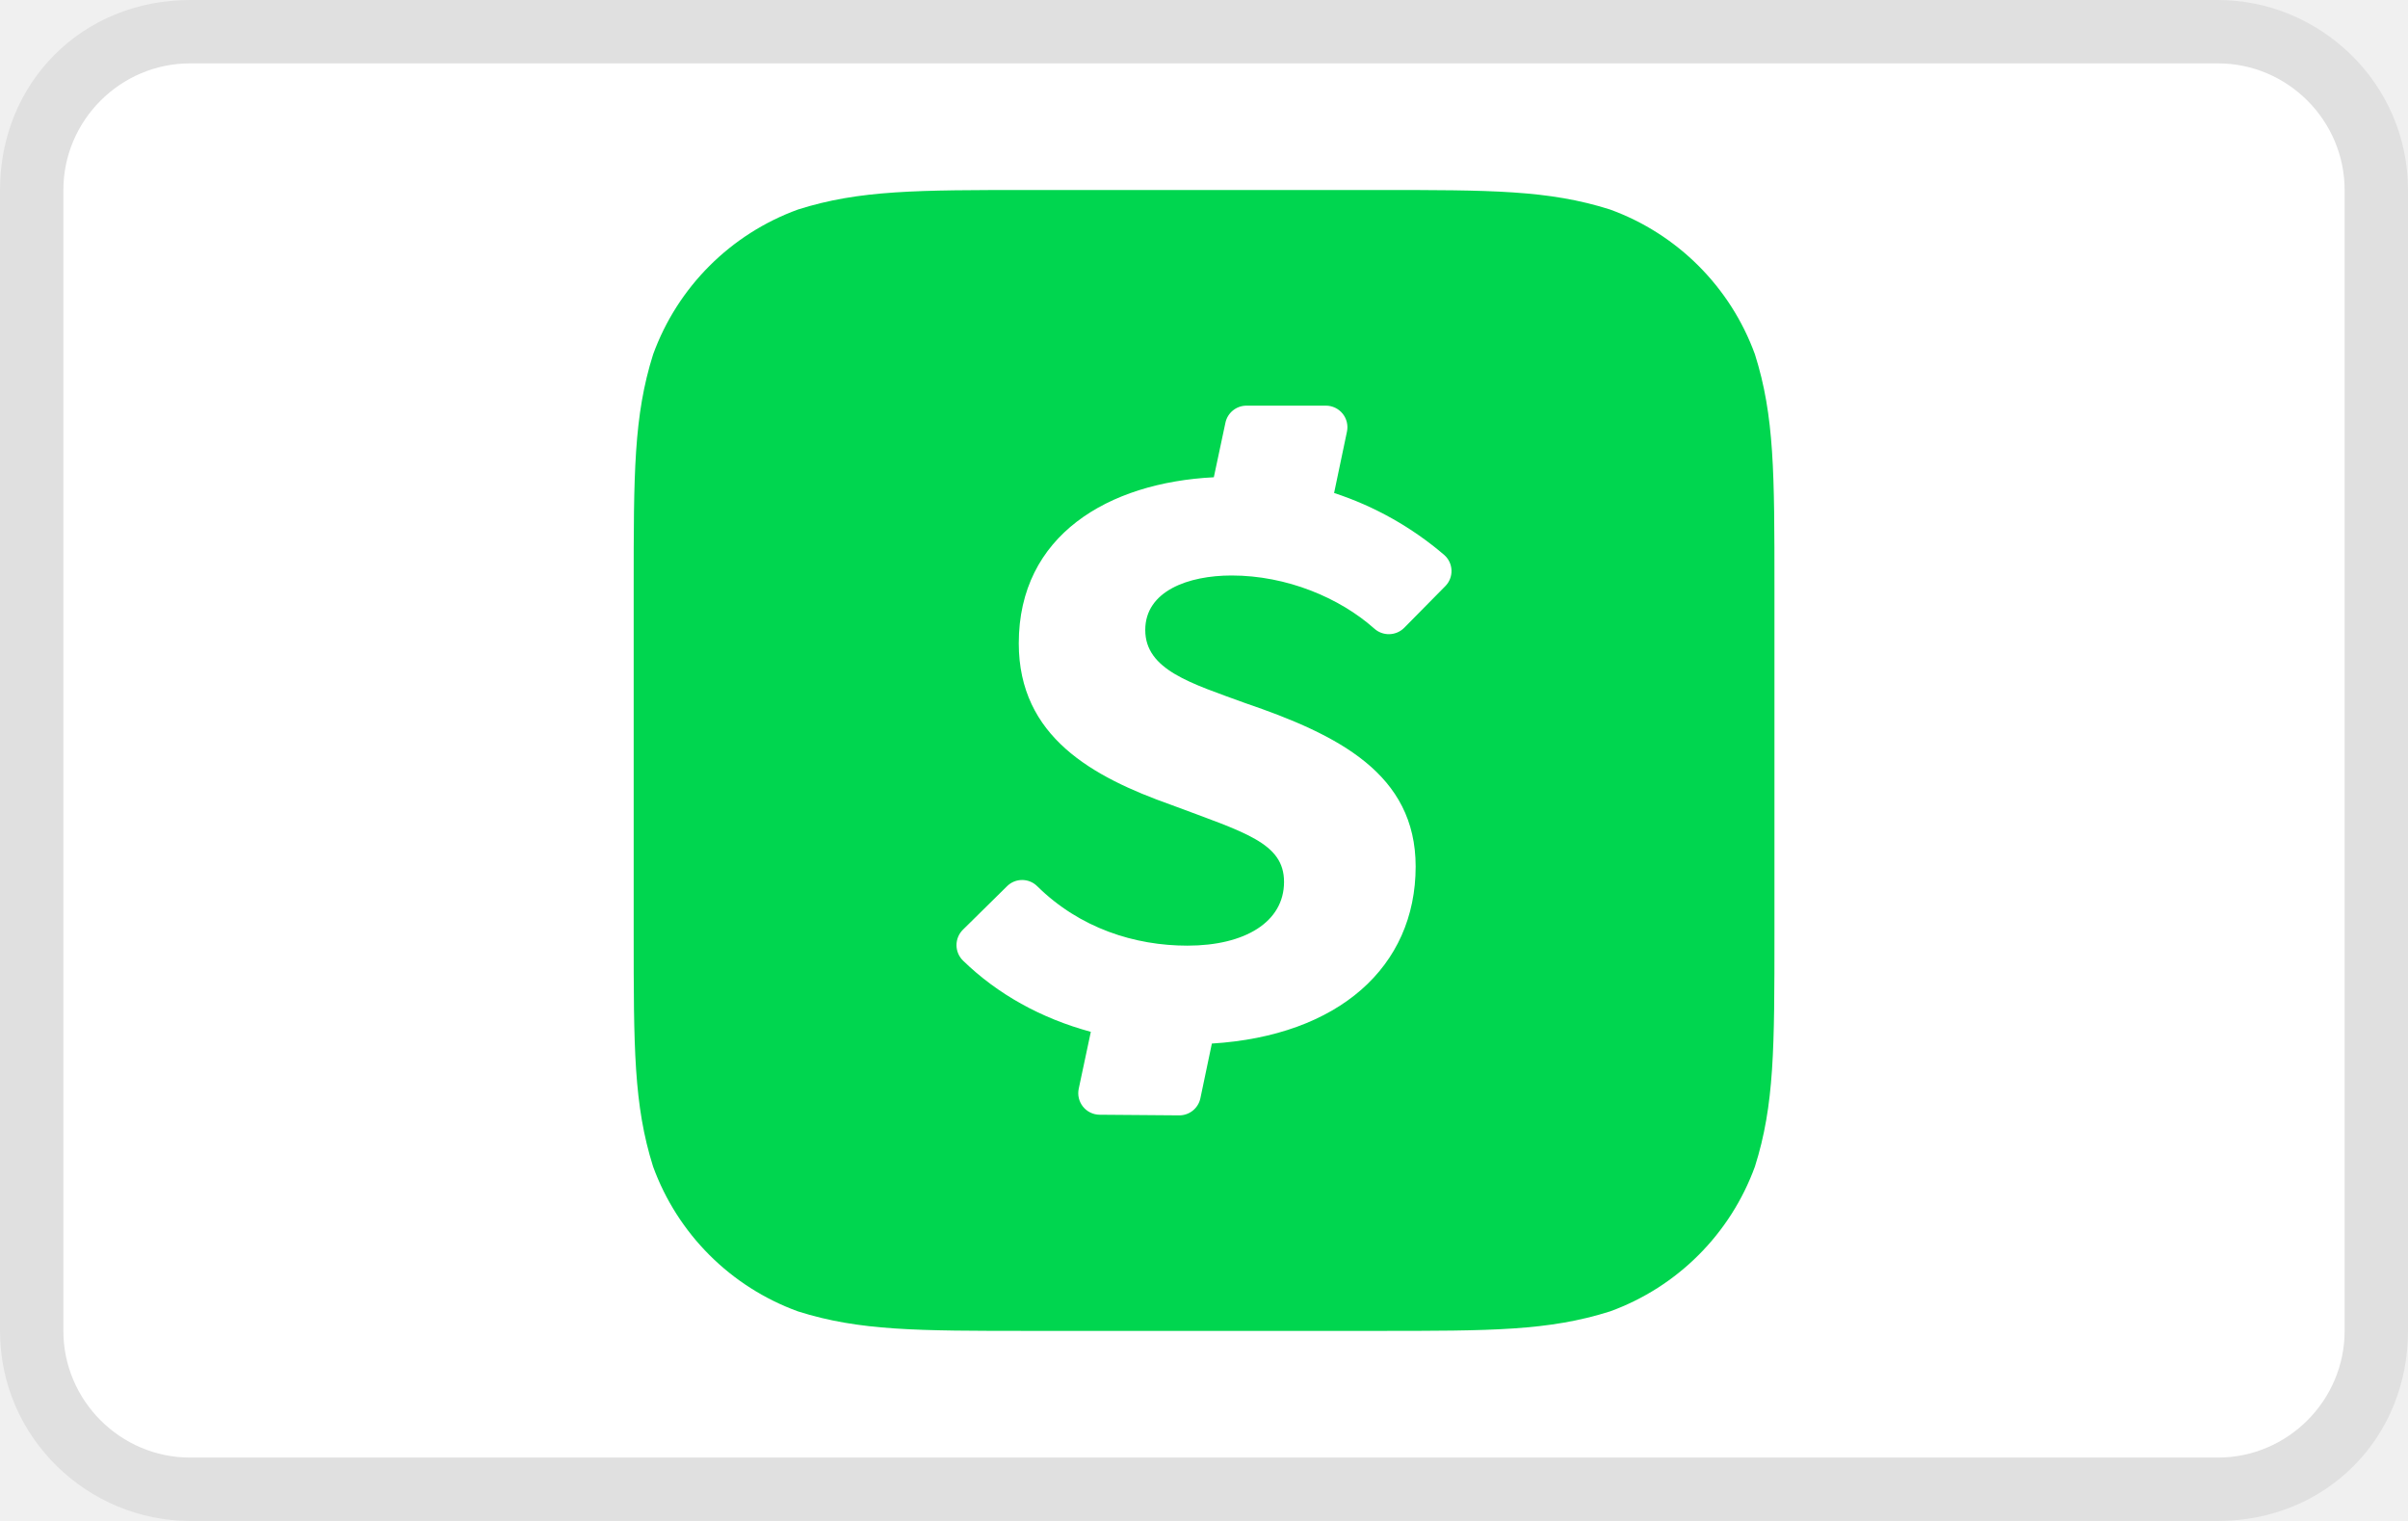
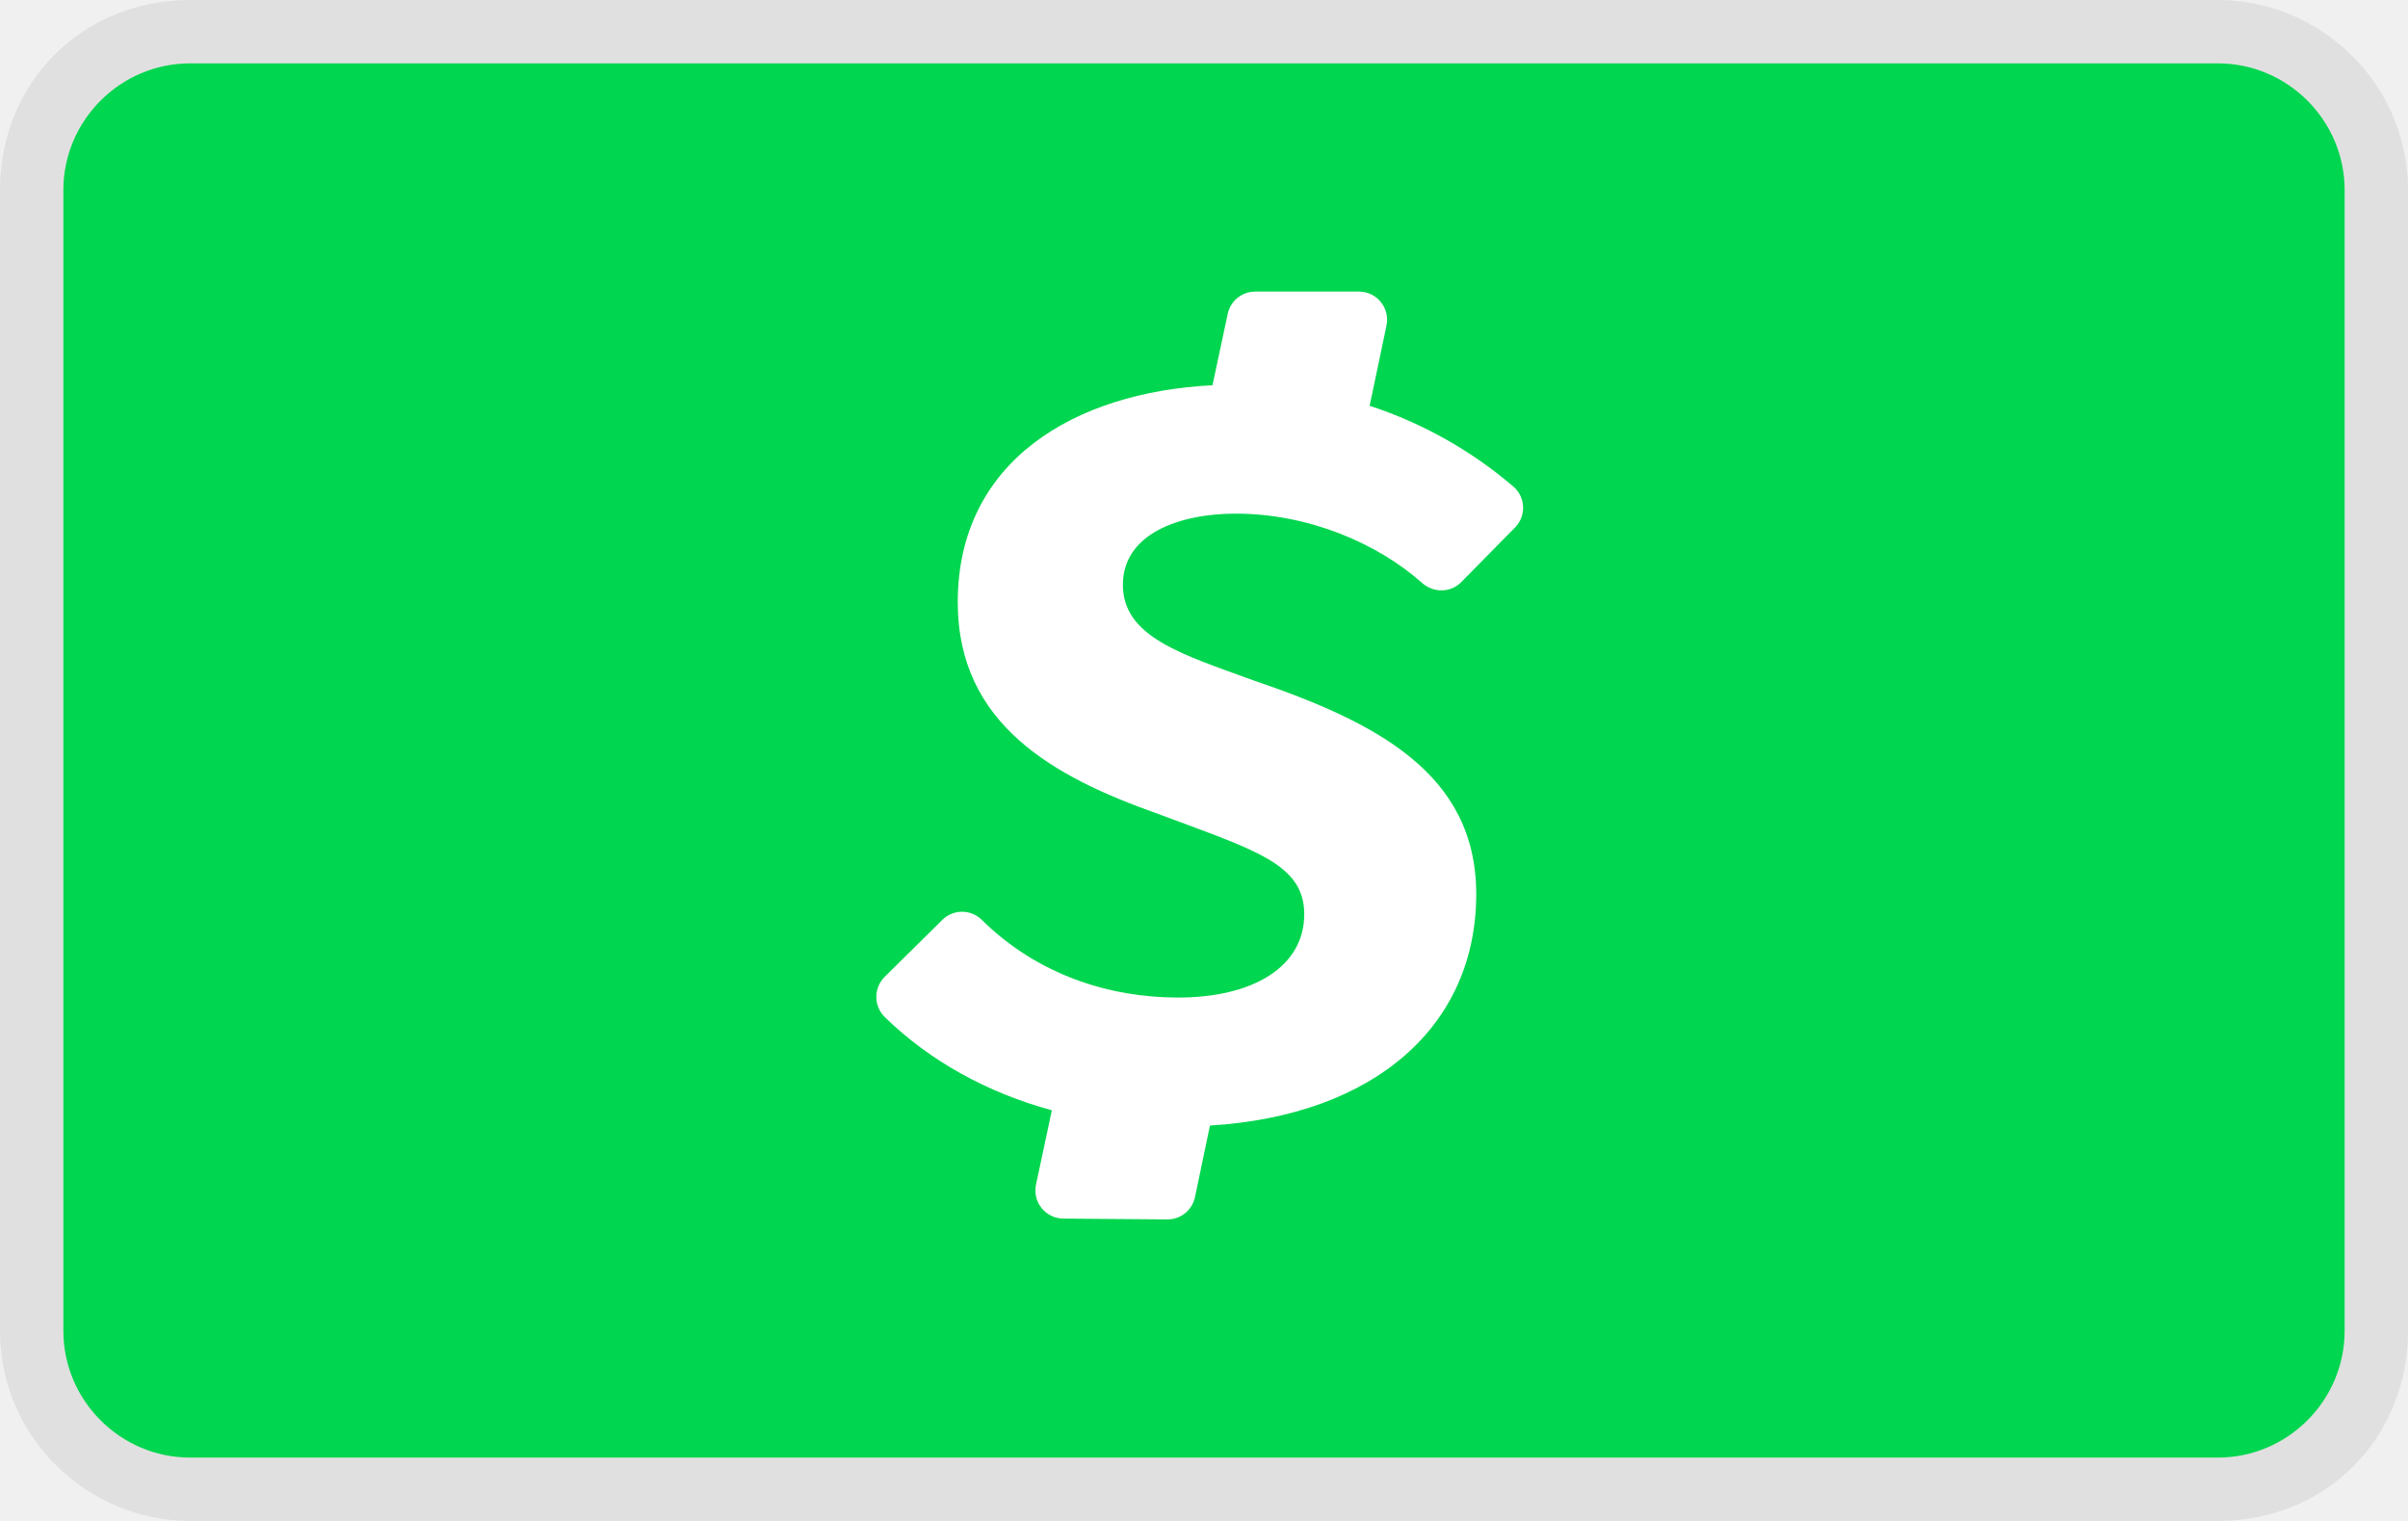
<svg xmlns="http://www.w3.org/2000/svg" width="38" height="24" viewBox="0 0 38 24" fill="none" role="img" aria-labelledby="pi-cashapppay">
-   <g clip-path="url(#a)">
+   <g clip-path="url(#clip0_102_18)">
    <path opacity=".07" d="M35 0H3C1.3 0 0 1.3 0 3v18c0 1.7 1.4 3 3 3h32c1.7 0 3-1.3 3-3V3c0-1.7-1.4-3-3-3z" fill="#000" />
-     <path d="M35 1c1.1 0 2 .9 2 2v18c0 1.1-.9 2-2 2H3c-1.1 0-2-.9-2-2V3c0-1.1.9-2 2-2h32z" fill="#fff" />
+     <path d="M35 1c1.1 0 2 .9 2 2v18c0 1.1-.9 2-2 2H3c-1.1 0-2-.9-2-2V3c0-1.1.9-2 2-2h32z" fill="#00D64F" />
    <path fill-rule="evenodd" clip-rule="evenodd" d="M21.725 2.998c1.807 0 2.71 0 3.683.308a3.823 3.823 0 012.286 2.285c.308.973.308 1.877.308 3.684v5.45c0 1.807 0 2.71-.308 3.683a3.823 3.823 0 01-2.285 2.285c-.973.308-1.877.308-3.684.308h-5.45c-1.807 0-2.71 0-3.683-.308a3.823 3.823 0 01-2.286-2.285C10 17.435 10 16.532 10 14.724v-5.45c0-1.806 0-2.71.307-3.683a3.823 3.823 0 012.286-2.285c.972-.308 1.876-.308 3.683-.308h5.45z" fill="#00D64F" />
-     <path fill-rule="evenodd" clip-rule="evenodd" d="M19.435 9.081c.87 0 1.705.352 2.25.836a.343.343 0 00.474-.01l.648-.657a.338.338 0 00-.016-.493 5.126 5.126 0 00-1.738-.978l.203-.968a.34.34 0 00-.332-.41H19.67a.34.34 0 00-.332.27l-.183.86c-1.666.084-3.078.915-3.078 2.62 0 1.477 1.168 2.11 2.401 2.548 1.168.438 1.785.6 1.785 1.217 0 .633-.617 1.006-1.525 1.006-.829 0-1.697-.274-2.37-.938a.338.338 0 00-.476 0l-.697.687a.342.342 0 00.003.488c.543.528 1.23.91 2.016 1.123l-.191.898a.34.34 0 00.33.41l1.255.01a.34.34 0 00.335-.27l.181-.863c1.995-.123 3.216-1.207 3.216-2.794 0-1.46-1.217-2.077-2.694-2.58-.843-.309-1.573-.52-1.573-1.152 0-.616.681-.86 1.362-.86" fill="#fff" />
+     <path fill-rule="evenodd" clip-rule="evenodd" d="M19.501 8.105c1.137 0 2.227.46 2.94 1.093.18.16.45.159.619-.013l.847-.86a.442.442 0 00-.021-.644 6.699 6.699 0 00-2.272-1.278l.266-1.266a.444.444 0 00-.434-.536h-1.638c-.21 0-.39.147-.434.352l-.24 1.126c-2.176.109-4.02 1.196-4.02 3.425 0 1.93 1.526 2.758 3.137 3.33 1.526.573 2.331.786 2.331 1.592 0 .827-.805 1.315-1.992 1.315-1.083 0-2.217-.358-3.097-1.226a.442.442 0 00-.621-.001l-.91.899a.447.447 0 00.002.638c.71.69 1.609 1.189 2.635 1.469l-.25 1.172a.444.444 0 00.431.537l1.64.013a.443.443 0 00.438-.353l.236-1.128c2.607-.161 4.202-1.579 4.202-3.653 0-1.91-1.59-2.716-3.519-3.373-1.102-.403-2.057-.679-2.057-1.506 0-.806.891-1.124 1.781-1.124z" fill="#fff" />
  </g>
+   <defs>
+     <clipPath id="clip0_102_18">
+       <path fill="#fff" d="M0 0h38v24H0z" />
+     </clipPath>
+   </defs>
</svg>
